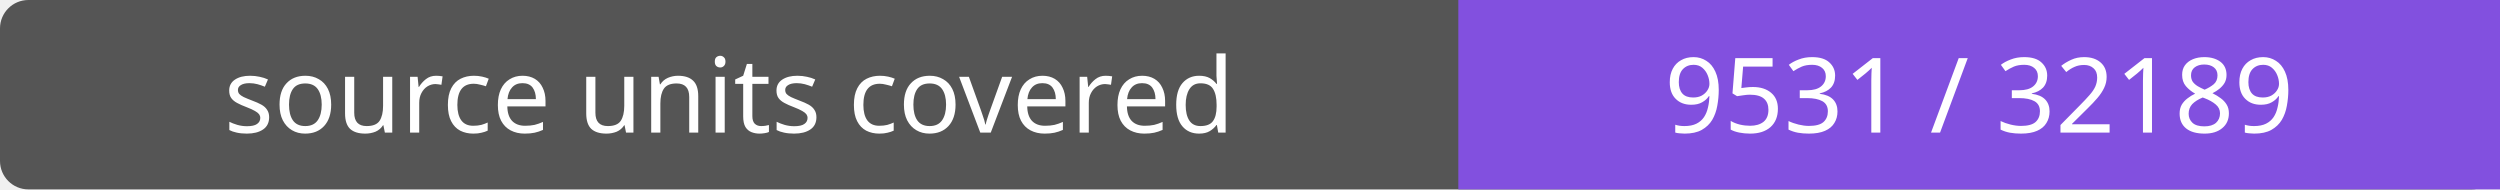
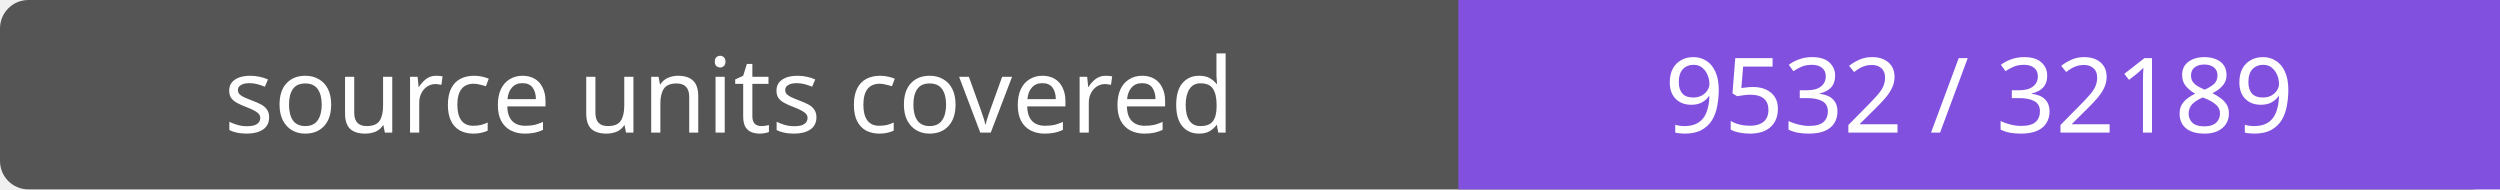
- <svg xmlns="http://www.w3.org/2000/svg" width="264" height="20" role="img" aria-label="source units covered: 9531 / 32189">
+ <svg xmlns="http://www.w3.org/2000/svg" width="264" height="20" role="img" aria-label="source units covered: 9532 / 32189">
  <rect width="264" height="20" rx="3" fill="#555" />
  <path fill="#8250df" d="M154 0h110v20H154z" />
  <g fill="#fff" text-anchor="middle" font-family="Verdana,sans-serif" font-size="11">
    <text x="77.0" y="14">source units covered</text>
-     <text x="209.0" y="14">9531 / 32189</text>
+     <text x="209.0" y="14">9532 / 32189</text>
  </g>
</svg>
